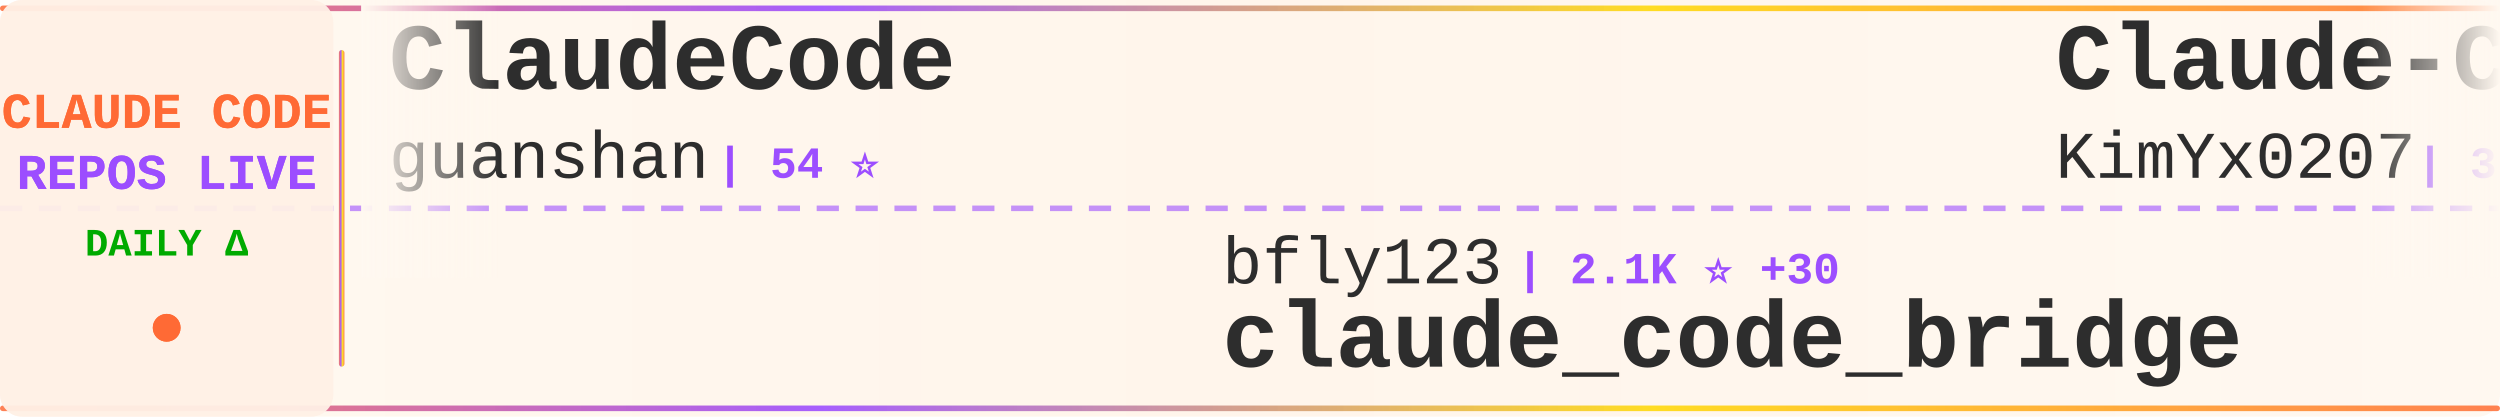
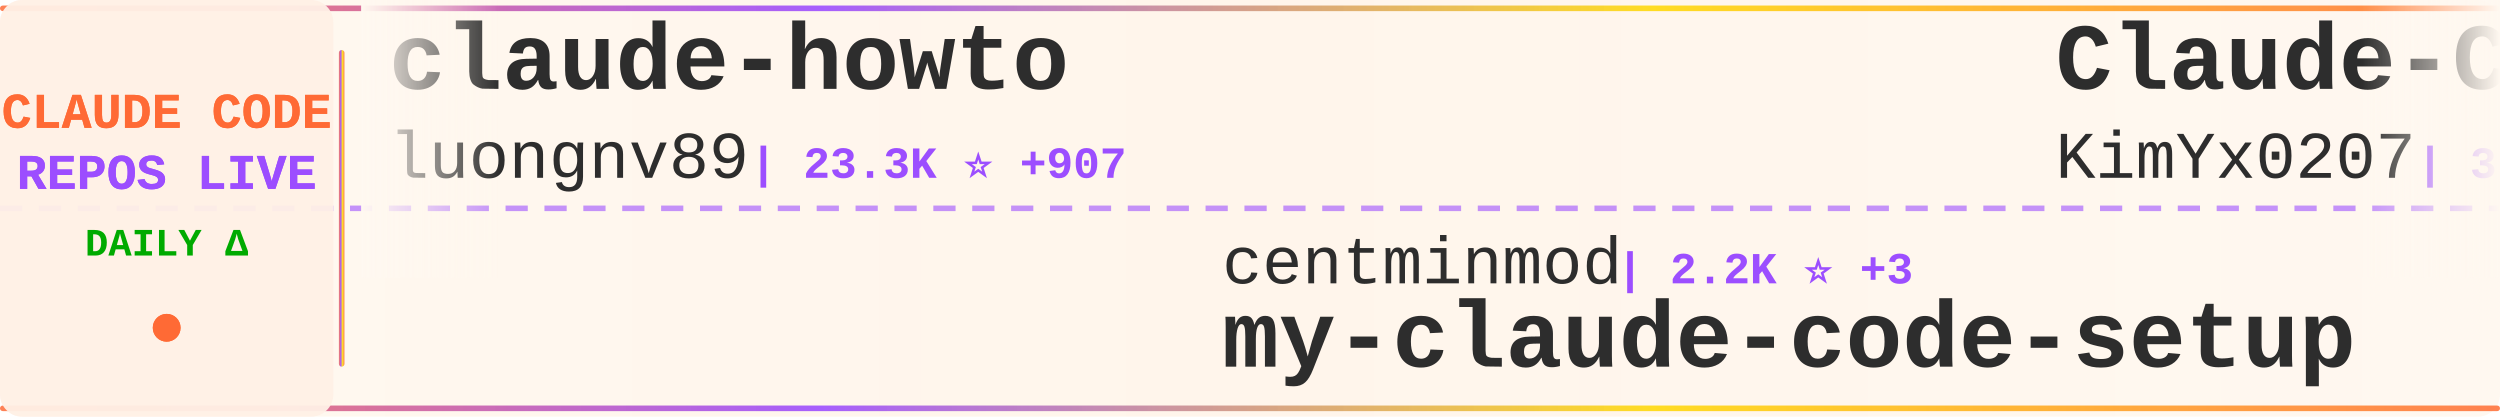
<svg xmlns="http://www.w3.org/2000/svg" width="900" height="150">
  <defs>
    <linearGradient id="tickerBg" x1="0%" y1="0%" x2="100%" y2="0%">
      <stop offset="0%" style="stop-color:#fff8f0;stop-opacity:0.98" />
      <stop offset="50%" style="stop-color:#fff5eb;stop-opacity:1" />
      <stop offset="100%" style="stop-color:#fff8f0;stop-opacity:0.98" />
    </linearGradient>
    <linearGradient id="borderGrad" x1="0%" y1="0%" x2="100%" y2="0%">
      <stop offset="0%" style="stop-color:#FF6B35;stop-opacity:0.85">
        <animate attributeName="stop-opacity" values="0.85;1;0.85" dur="2s" repeatCount="indefinite" />
      </stop>
      <stop offset="33%" style="stop-color:#9C4EFF;stop-opacity:0.9">
        <animate attributeName="stop-opacity" values="0.9;1;0.9" dur="2.2s" repeatCount="indefinite" />
      </stop>
      <stop offset="66%" style="stop-color:#FFD700;stop-opacity:0.85">
        <animate attributeName="stop-opacity" values="0.85;1;0.85" dur="1.8s" repeatCount="indefinite" />
      </stop>
      <stop offset="100%" style="stop-color:#FF6B35;stop-opacity:0.85">
        <animate attributeName="stop-opacity" values="0.85;1;0.85" dur="2s" repeatCount="indefinite" />
      </stop>
    </linearGradient>
    <filter id="textGlow">
      <feGaussianBlur stdDeviation="0.15" result="coloredBlur" />
      <feMerge>
        <feMergeNode in="coloredBlur" />
        <feMergeNode in="SourceGraphic" />
      </feMerge>
    </filter>
    <filter id="metricGlow">
      <feGaussianBlur stdDeviation="0.2" result="coloredBlur" />
      <feMerge>
        <feMergeNode in="coloredBlur" />
        <feMergeNode in="SourceGraphic" />
      </feMerge>
    </filter>
    <linearGradient id="leftFade" x1="0%" y1="0%" x2="100%" y2="0%">
      <stop offset="0%" style="stop-color:#fff8f0;stop-opacity:1" />
      <stop offset="100%" style="stop-color:#fff8f0;stop-opacity:0" />
    </linearGradient>
    <linearGradient id="rightFade" x1="0%" y1="0%" x2="100%" y2="0%">
      <stop offset="0%" style="stop-color:#fff8f0;stop-opacity:0" />
      <stop offset="100%" style="stop-color:#fff8f0;stop-opacity:1" />
    </linearGradient>
  </defs>
  <rect width="900" height="150" fill="url(#tickerBg)" rx="8" />
  <rect x="0" y="2" width="900" height="2" fill="url(#borderGrad)" rx="1" />
  <rect x="0" y="146" width="900" height="2" fill="url(#borderGrad)" rx="1" />
  <line x1="0" y1="75" x2="900" y2="75" stroke="#9C4EFF" stroke-width="2" stroke-dasharray="8 6" opacity="0.6" />
  <rect x="0" y="0" width="120" height="150" fill="#fff0e6" opacity="0.95" rx="8" />
  <text x="60" y="46" font-family="'Courier New', monospace" font-size="18" font-weight="bold" fill="#FF6B35" text-anchor="middle" filter="url(#textGlow)">
    CLAUDE CODE
  </text>
  <text x="60" y="68" font-family="'Courier New', monospace" font-size="18" font-weight="bold" fill="#9C4EFF" text-anchor="middle" filter="url(#textGlow)">
    REPOS LIVE
  </text>
  <text x="60" y="92" font-family="'Courier New', monospace" font-size="14" font-weight="bold" fill="#00aa00" text-anchor="middle">
    DAILY Δ
  </text>
  <circle cx="60" cy="118" r="5" fill="#FF6B35" filter="url(#metricGlow)">
    <animate attributeName="r" values="4;6;4" dur="1.5s" repeatCount="indefinite" />
    <animate attributeName="opacity" values="0.6;1;0.6" dur="1.5s" repeatCount="indefinite" />
  </circle>
  <rect x="122" y="18" width="2" height="114" fill="url(#borderGrad)" rx="1" />
  <clipPath id="tickerClip">
    <rect x="130" y="0" width="770" height="150" />
  </clipPath>
  <g clip-path="url(#tickerClip)">
    <g id="tickerItems">
      <animateTransform attributeName="transform" attributeType="XML" type="translate" from="0 0" to="-3000 0" dur="54s" repeatCount="indefinite" />
      <g transform="translate(0, 0)">
-         <text x="140" y="32" font-family="'Courier New', monospace" font-size="34" font-weight="bold" fill="#2d2d2d">ClaudeCode</text>
-         <text x="140" y="64" font-family="'Courier New', monospace" font-size="24" font-weight="normal" fill="#2d2d2d" opacity="1.0">guanshan</text>
-         <text x="258" y="64" font-family="'Courier New', monospace" font-size="16" font-weight="bold" fill="#9C4EFF"> | 54 ⭐</text>
+         <text x="140" y="32" font-family="'Courier New', monospace" font-size="34" font-weight="bold" fill="#2d2d2d">claude-howto</text>
+         <text x="140" y="64" font-family="'Courier New', monospace" font-size="24" font-weight="normal" fill="#2d2d2d" opacity="1.0">luongnv89</text>
+         <text x="270" y="64" font-family="'Courier New', monospace" font-size="16" font-weight="bold" fill="#9C4EFF"> | 23.3K ⭐ +907</text>
      </g>
      <g transform="translate(300, 0)">
-         <text x="140" y="102" font-family="'Courier New', monospace" font-size="24" font-weight="normal" fill="#2d2d2d" opacity="1.0">bfly123</text>
-         <text x="246" y="102" font-family="'Courier New', monospace" font-size="16" font-weight="bold" fill="#9C4EFF"> | 2.1K ⭐ +30</text>
-         <text x="140" y="132" font-family="'Courier New', monospace" font-size="34" font-weight="bold" fill="#2d2d2d">claude_code_bridge</text>
+         <text x="140" y="102" font-family="'Courier New', monospace" font-size="24" font-weight="normal" fill="#2d2d2d" opacity="1.0">centminmod</text>
+         <text x="282" y="102" font-family="'Courier New', monospace" font-size="16" font-weight="bold" fill="#9C4EFF"> | 2.2K ⭐ +3</text>
+         <text x="140" y="132" font-family="'Courier New', monospace" font-size="34" font-weight="bold" fill="#2d2d2d">my-claude-code-setup</text>
      </g>
      <g transform="translate(600, 0)">
        <text x="140" y="32" font-family="'Courier New', monospace" font-size="34" font-weight="bold" fill="#2d2d2d">Claude-Code-x-OpenClaw-G...</text>
        <text x="140" y="64" font-family="'Courier New', monospace" font-size="24" font-weight="normal" fill="#2d2d2d" opacity="1.0">KimYx0207</text>
-         <text x="270" y="64" font-family="'Courier New', monospace" font-size="16" font-weight="bold" fill="#9C4EFF"> | 3.1K ⭐ +34</text>
+         <text x="270" y="64" font-family="'Courier New', monospace" font-size="16" font-weight="bold" fill="#9C4EFF"> | 3.1K ⭐ +32</text>
      </g>
      <g transform="translate(900, 0)">
-         <text x="140" y="102" font-family="'Courier New', monospace" font-size="24" font-weight="normal" fill="#2d2d2d" opacity="1.0">pedrohcgs</text>
-         <text x="270" y="102" font-family="'Courier New', monospace" font-size="16" font-weight="bold" fill="#9C4EFF"> | 864 ⭐ +10</text>
-         <text x="140" y="132" font-family="'Courier New', monospace" font-size="34" font-weight="bold" fill="#2d2d2d">claude-code-my-workflow</text>
+         <text x="140" y="102" font-family="'Courier New', monospace" font-size="24" font-weight="normal" fill="#2d2d2d" opacity="1.0">LING71671</text>
+         <text x="270" y="102" font-family="'Courier New', monospace" font-size="16" font-weight="bold" fill="#9C4EFF"> | 698 ⭐ +15</text>
+         <text x="140" y="132" font-family="'Courier New', monospace" font-size="34" font-weight="bold" fill="#2d2d2d">Open-ClaudeCode</text>
      </g>
      <g transform="translate(1200, 0)">
-         <text x="140" y="32" font-family="'Courier New', monospace" font-size="34" font-weight="bold" fill="#2d2d2d">claude-code-source</text>
-         <text x="140" y="64" font-family="'Courier New', monospace" font-size="24" font-weight="normal" fill="#2d2d2d" opacity="1.0">hangsman</text>
-         <text x="258" y="64" font-family="'Courier New', monospace" font-size="16" font-weight="bold" fill="#9C4EFF"> | 747 ⭐ +5</text>
+         <text x="140" y="32" font-family="'Courier New', monospace" font-size="34" font-weight="bold" fill="#2d2d2d">claude-code</text>
+         <text x="140" y="64" font-family="'Courier New', monospace" font-size="24" font-weight="normal" fill="#2d2d2d" opacity="1.0">jarmuine</text>
+         <text x="258" y="64" font-family="'Courier New', monospace" font-size="16" font-weight="bold" fill="#9C4EFF"> | 1.9K ⭐ +32</text>
      </g>
      <g transform="translate(1500, 0)">
-         <text x="140" y="102" font-family="'Courier New', monospace" font-size="24" font-weight="normal" fill="#2d2d2d" opacity="1.0">andrew-kramer-inno</text>
-         <text x="378" y="102" font-family="'Courier New', monospace" font-size="16" font-weight="bold" fill="#9C4EFF"> | 562 ⭐ +8</text>
-         <text x="140" y="132" font-family="'Courier New', monospace" font-size="34" font-weight="bold" fill="#2d2d2d">claude-code-source-build</text>
+         <text x="140" y="102" font-family="'Courier New', monospace" font-size="24" font-weight="normal" fill="#2d2d2d" opacity="1.0">disler</text>
+         <text x="234" y="102" font-family="'Courier New', monospace" font-size="16" font-weight="bold" fill="#9C4EFF"> | 3.5K ⭐ +6</text>
+         <text x="140" y="132" font-family="'Courier New', monospace" font-size="34" font-weight="bold" fill="#2d2d2d">claude-code-hooks-master...</text>
      </g>
      <g transform="translate(1800, 0)">
-         <text x="140" y="32" font-family="'Courier New', monospace" font-size="34" font-weight="bold" fill="#2d2d2d">claude-code-rev</text>
-         <text x="140" y="64" font-family="'Courier New', monospace" font-size="24" font-weight="normal" fill="#2d2d2d" opacity="1.0">oboard</text>
-         <text x="234" y="64" font-family="'Courier New', monospace" font-size="16" font-weight="bold" fill="#9C4EFF"> | 2.9K ⭐ +29</text>
+         <text x="140" y="32" font-family="'Courier New', monospace" font-size="34" font-weight="bold" fill="#2d2d2d">claude-code-base-action</text>
+         <text x="140" y="64" font-family="'Courier New', monospace" font-size="24" font-weight="normal" fill="#2d2d2d" opacity="1.0">anthropics</text>
+         <text x="282" y="64" font-family="'Courier New', monospace" font-size="16" font-weight="bold" fill="#9C4EFF"> | 785 ⭐</text>
      </g>
      <g transform="translate(2100, 0)">
        <text x="140" y="102" font-family="'Courier New', monospace" font-size="24" font-weight="normal" fill="#2d2d2d" opacity="1.0">eyaltoledano</text>
-         <text x="306" y="102" font-family="'Courier New', monospace" font-size="16" font-weight="bold" fill="#9C4EFF"> | 26.4K ⭐ +20</text>
+         <text x="306" y="102" font-family="'Courier New', monospace" font-size="16" font-weight="bold" fill="#9C4EFF"> | 26.5K ⭐ +18</text>
        <text x="140" y="132" font-family="'Courier New', monospace" font-size="34" font-weight="bold" fill="#2d2d2d">claude-task-master</text>
      </g>
      <g transform="translate(2400, 0)">
-         <text x="140" y="32" font-family="'Courier New', monospace" font-size="34" font-weight="bold" fill="#2d2d2d">claude-code</text>
-         <text x="140" y="64" font-family="'Courier New', monospace" font-size="24" font-weight="normal" fill="#2d2d2d" opacity="1.0">yasasbanukaofficial</text>
-         <text x="390" y="64" font-family="'Courier New', monospace" font-size="16" font-weight="bold" fill="#9C4EFF"> | 2.0K ⭐ +119</text>
+         <text x="140" y="32" font-family="'Courier New', monospace" font-size="34" font-weight="bold" fill="#2d2d2d">awesome-claude-code-tool...</text>
+         <text x="140" y="64" font-family="'Courier New', monospace" font-size="24" font-weight="normal" fill="#2d2d2d" opacity="1.0">rohitg00</text>
+         <text x="258" y="64" font-family="'Courier New', monospace" font-size="16" font-weight="bold" fill="#9C4EFF"> | 1.1K ⭐ +15</text>
      </g>
      <g transform="translate(2700, 0)">
-         <text x="140" y="102" font-family="'Courier New', monospace" font-size="24" font-weight="normal" fill="#2d2d2d" opacity="1.0">ykdojo</text>
-         <text x="234" y="102" font-family="'Courier New', monospace" font-size="16" font-weight="bold" fill="#9C4EFF"> | 7.2K ⭐ +32</text>
-         <text x="140" y="132" font-family="'Courier New', monospace" font-size="34" font-weight="bold" fill="#2d2d2d">claude-code-tips</text>
+         <text x="140" y="102" font-family="'Courier New', monospace" font-size="24" font-weight="normal" fill="#2d2d2d" opacity="1.0">diet103</text>
+         <text x="246" y="102" font-family="'Courier New', monospace" font-size="16" font-weight="bold" fill="#9C4EFF"> | 9.4K ⭐ +5</text>
+         <text x="140" y="132" font-family="'Courier New', monospace" font-size="34" font-weight="bold" fill="#2d2d2d">claude-code-infrastructu...</text>
      </g>
      <g transform="translate(3000, 0)">
-         <text x="140" y="32" font-family="'Courier New', monospace" font-size="34" font-weight="bold" fill="#2d2d2d">ClaudeCode</text>
-         <text x="140" y="64" font-family="'Courier New', monospace" font-size="24" font-weight="normal" fill="#2d2d2d" opacity="1.0">guanshan</text>
-         <text x="258" y="64" font-family="'Courier New', monospace" font-size="16" font-weight="bold" fill="#9C4EFF"> | 54 ⭐</text>
+         <text x="140" y="32" font-family="'Courier New', monospace" font-size="34" font-weight="bold" fill="#2d2d2d">claude-howto</text>
+         <text x="140" y="64" font-family="'Courier New', monospace" font-size="24" font-weight="normal" fill="#2d2d2d" opacity="1.0">luongnv89</text>
+         <text x="270" y="64" font-family="'Courier New', monospace" font-size="16" font-weight="bold" fill="#9C4EFF"> | 23.3K ⭐ +907</text>
      </g>
      <g transform="translate(3300, 0)">
-         <text x="140" y="102" font-family="'Courier New', monospace" font-size="24" font-weight="normal" fill="#2d2d2d" opacity="1.0">bfly123</text>
-         <text x="246" y="102" font-family="'Courier New', monospace" font-size="16" font-weight="bold" fill="#9C4EFF"> | 2.1K ⭐ +30</text>
-         <text x="140" y="132" font-family="'Courier New', monospace" font-size="34" font-weight="bold" fill="#2d2d2d">claude_code_bridge</text>
+         <text x="140" y="102" font-family="'Courier New', monospace" font-size="24" font-weight="normal" fill="#2d2d2d" opacity="1.0">centminmod</text>
+         <text x="282" y="102" font-family="'Courier New', monospace" font-size="16" font-weight="bold" fill="#9C4EFF"> | 2.2K ⭐ +3</text>
+         <text x="140" y="132" font-family="'Courier New', monospace" font-size="34" font-weight="bold" fill="#2d2d2d">my-claude-code-setup</text>
      </g>
      <g transform="translate(3600, 0)">
        <text x="140" y="32" font-family="'Courier New', monospace" font-size="34" font-weight="bold" fill="#2d2d2d">Claude-Code-x-OpenClaw-G...</text>
        <text x="140" y="64" font-family="'Courier New', monospace" font-size="24" font-weight="normal" fill="#2d2d2d" opacity="1.0">KimYx0207</text>
-         <text x="270" y="64" font-family="'Courier New', monospace" font-size="16" font-weight="bold" fill="#9C4EFF"> | 3.1K ⭐ +34</text>
+         <text x="270" y="64" font-family="'Courier New', monospace" font-size="16" font-weight="bold" fill="#9C4EFF"> | 3.1K ⭐ +32</text>
      </g>
      <g transform="translate(3900, 0)">
-         <text x="140" y="102" font-family="'Courier New', monospace" font-size="24" font-weight="normal" fill="#2d2d2d" opacity="1.0">pedrohcgs</text>
-         <text x="270" y="102" font-family="'Courier New', monospace" font-size="16" font-weight="bold" fill="#9C4EFF"> | 864 ⭐ +10</text>
-         <text x="140" y="132" font-family="'Courier New', monospace" font-size="34" font-weight="bold" fill="#2d2d2d">claude-code-my-workflow</text>
+         <text x="140" y="102" font-family="'Courier New', monospace" font-size="24" font-weight="normal" fill="#2d2d2d" opacity="1.0">LING71671</text>
+         <text x="270" y="102" font-family="'Courier New', monospace" font-size="16" font-weight="bold" fill="#9C4EFF"> | 698 ⭐ +15</text>
+         <text x="140" y="132" font-family="'Courier New', monospace" font-size="34" font-weight="bold" fill="#2d2d2d">Open-ClaudeCode</text>
      </g>
    </g>
  </g>
  <rect x="130" y="0" width="50" height="100" fill="url(#leftFade)" />
  <rect x="850" y="0" width="50" height="100" fill="url(#rightFade)" />
</svg>
